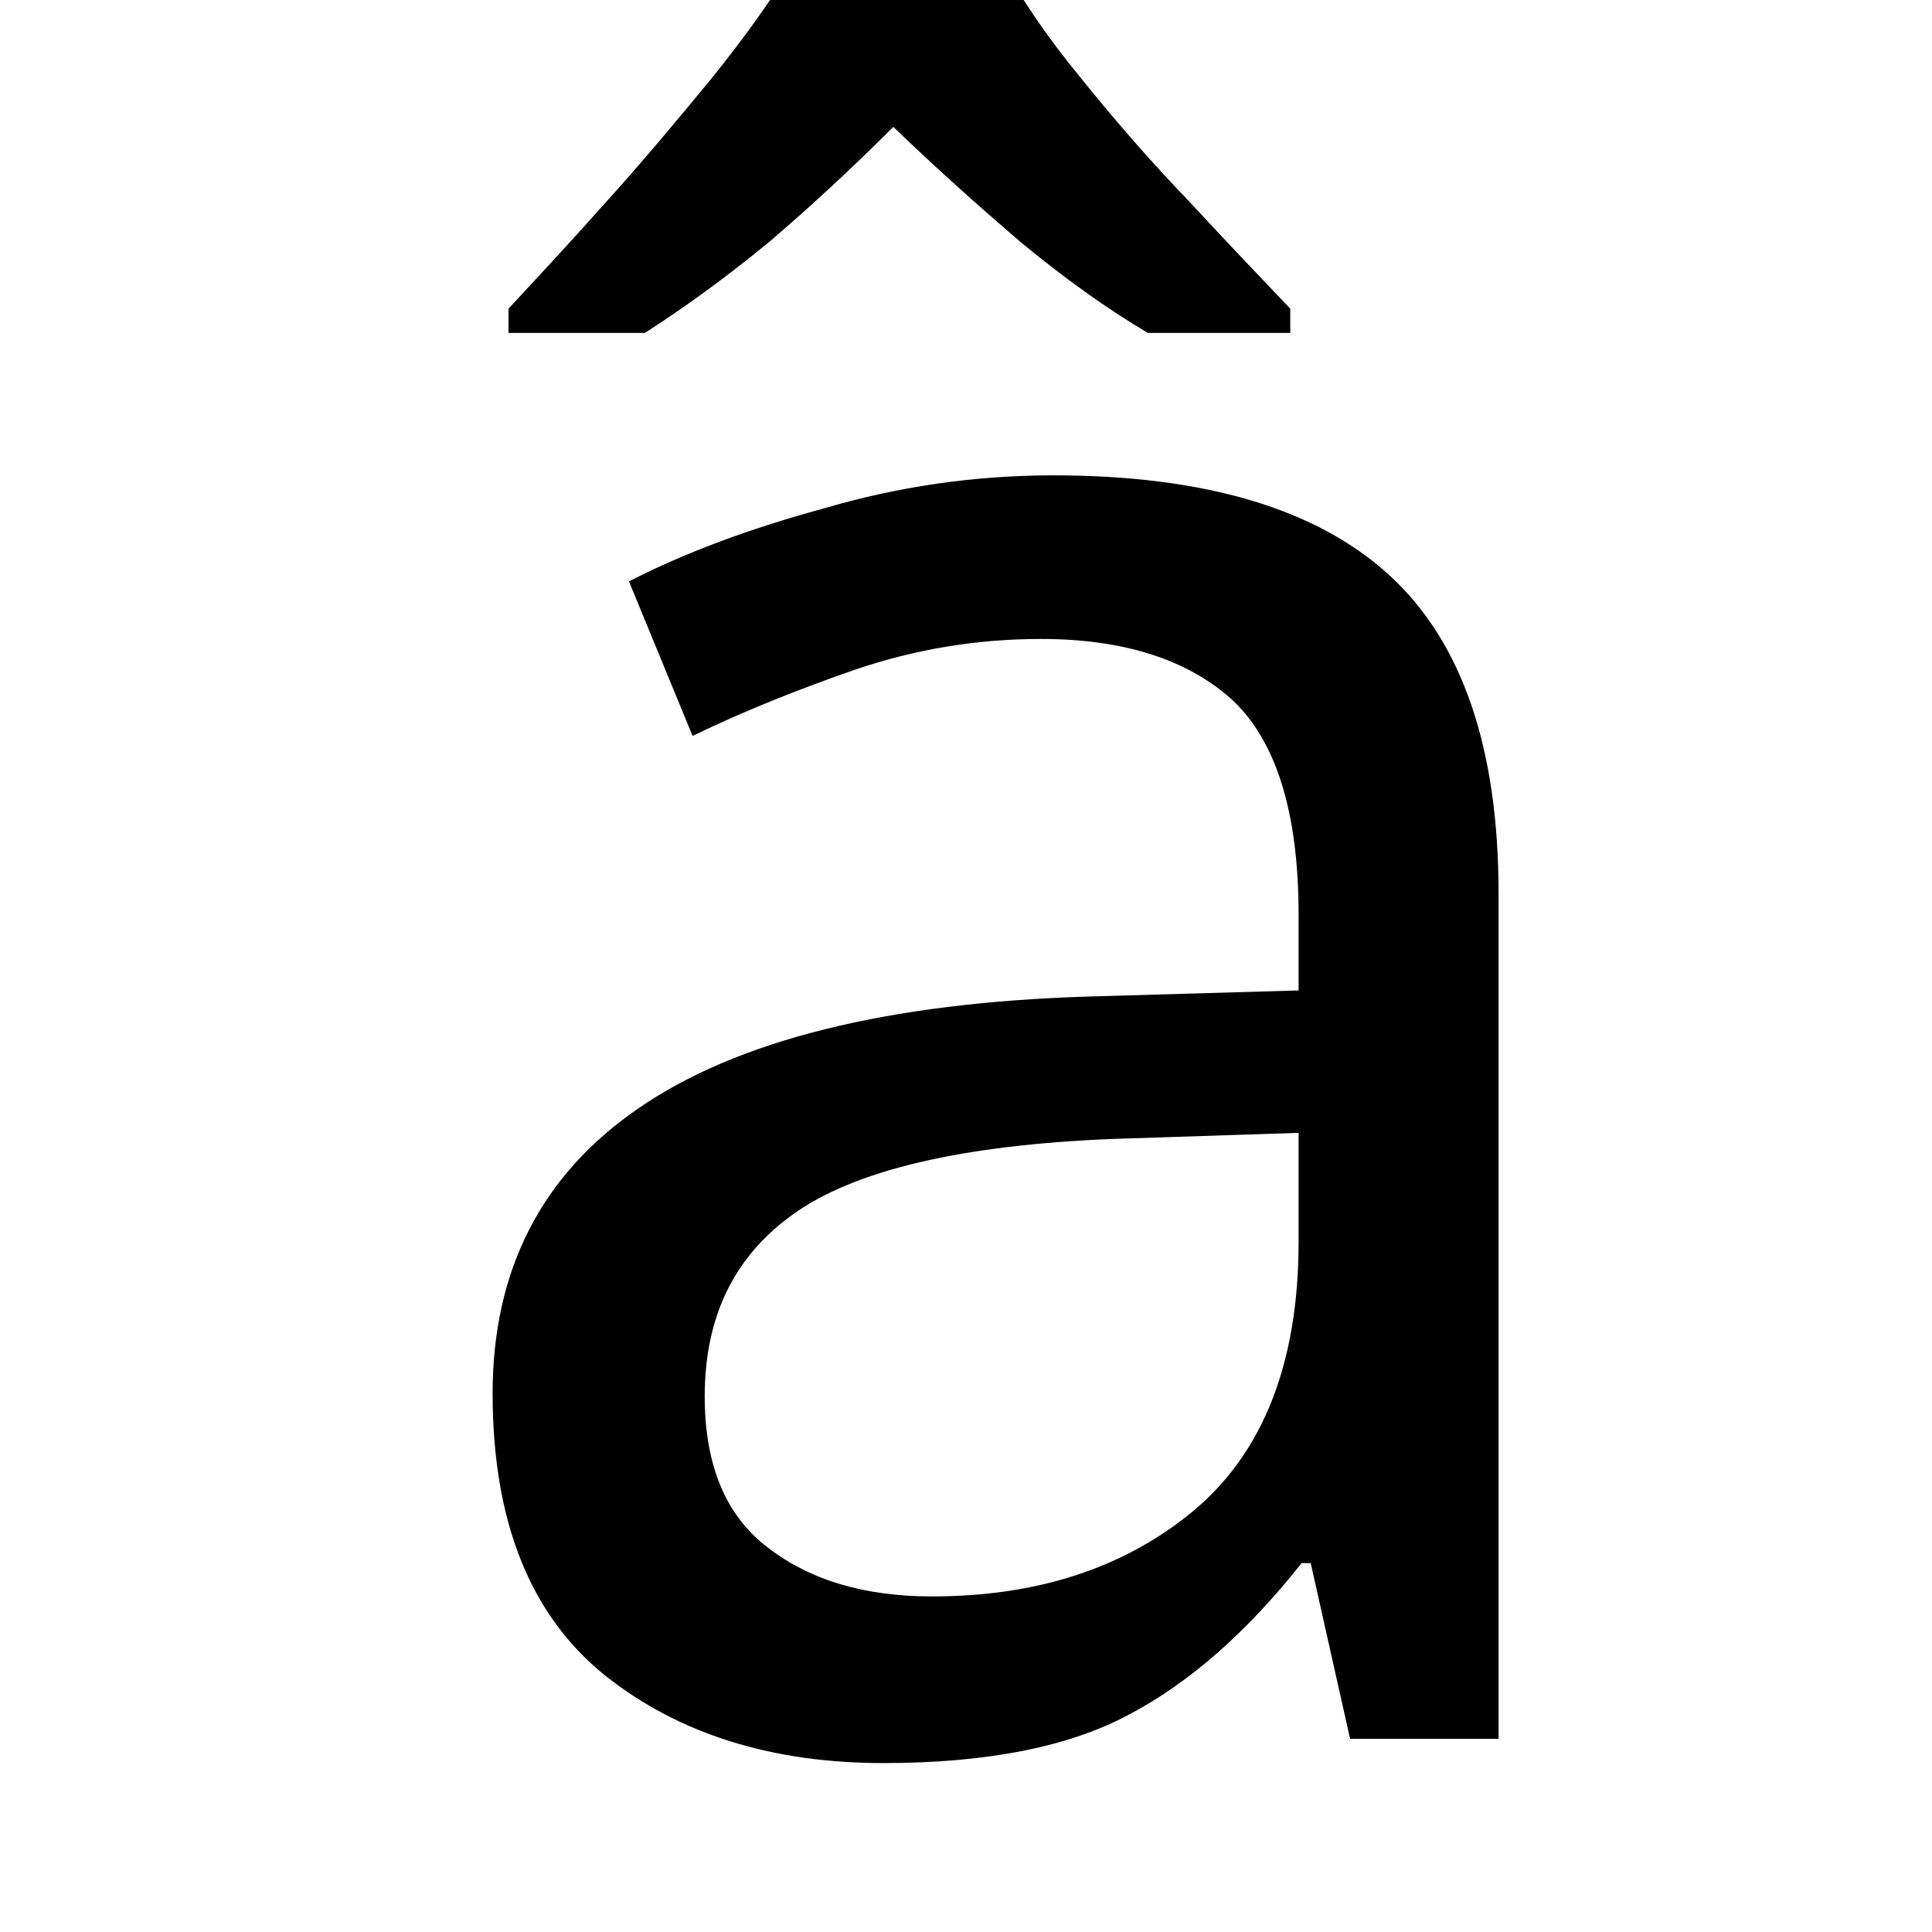
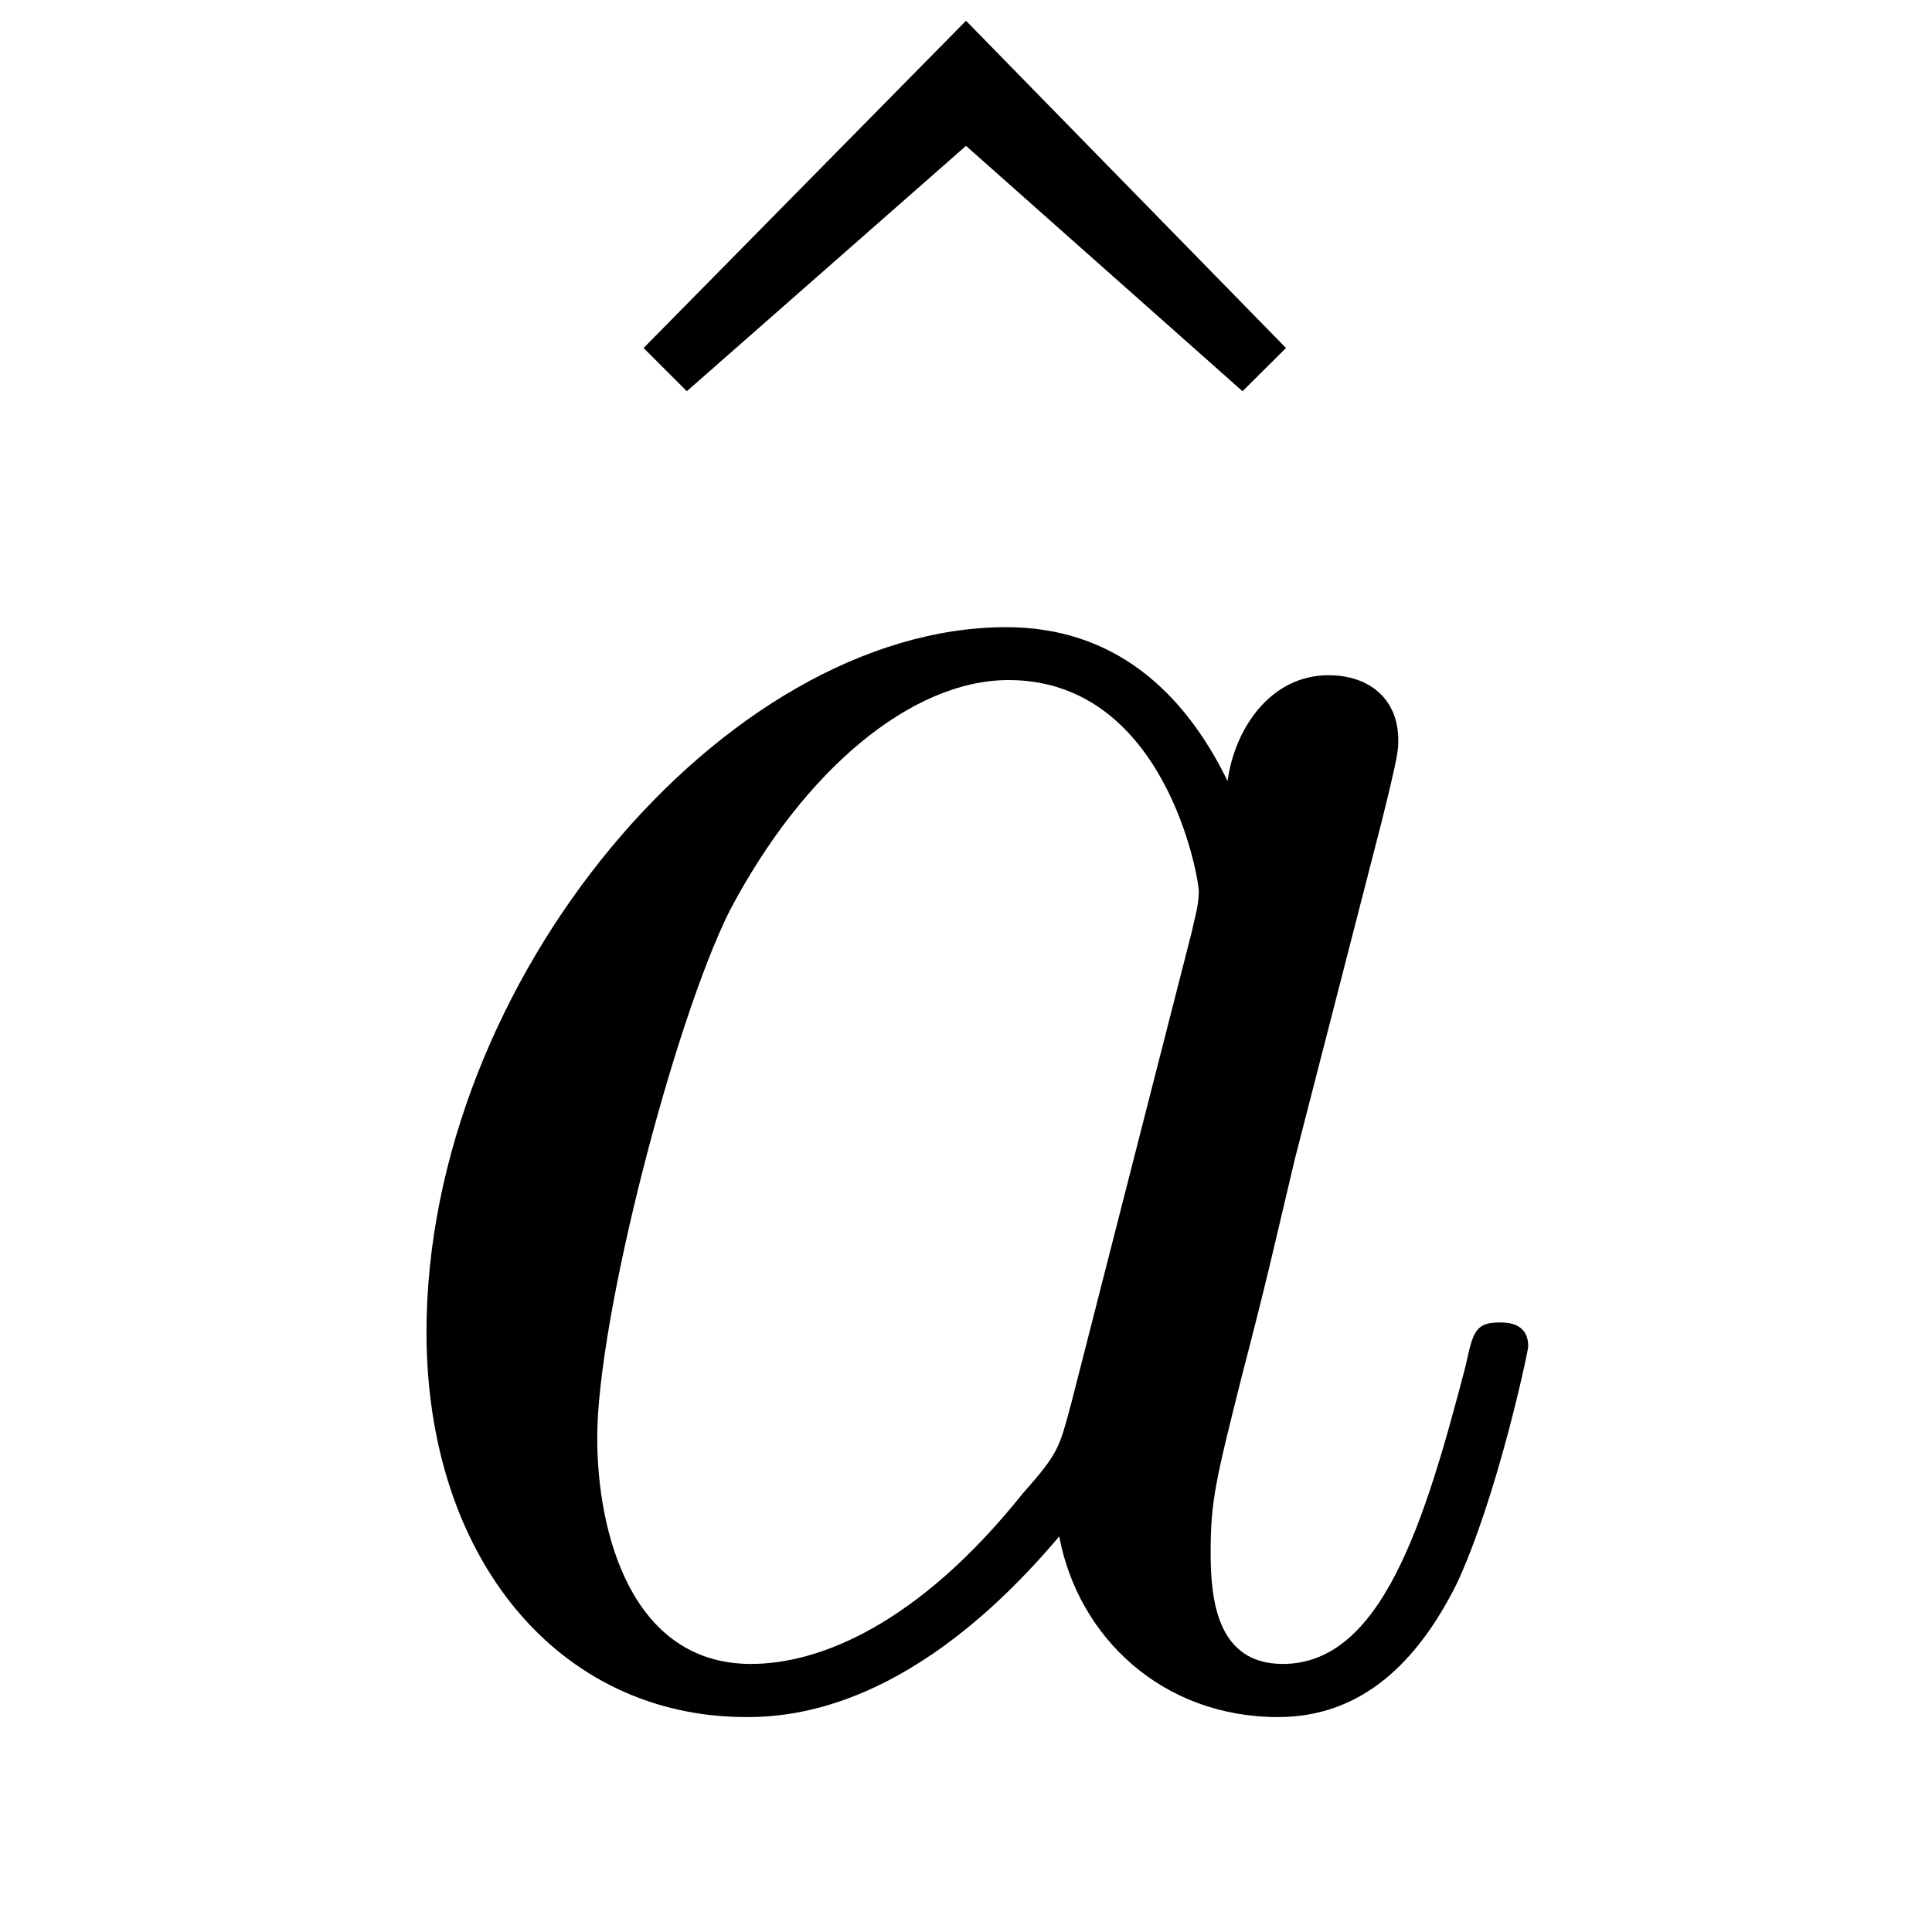
- <svg xmlns="http://www.w3.org/2000/svg" version="1.1" width="9.963pt" height="9.963pt" viewBox="36.862 56.787 9.963 9.963">
-   <additionalInfo />
+ <svg xmlns="http://www.w3.org/2000/svg" xmlns:xlink="http://www.w3.org/1999/xlink" version="1.1" viewBox="-288.001 -288.001 32 32">
  <defs>
-     <font id="cmmi12" horiz-adv-x="0">
-       <font-face font-family="cmmi12" units-per-em="1000" ascent="750" descent="250" />
-       <glyph unicode="a" horiz-adv-x="514" vert-adv-y="514" glyph-name="a" d="M301 119C296 102 296 100 282 81C260 53 216 10 169 10C128 10 105 47 105 106C105 161 136 273 155 315C189 385 236 421 275 421C341 421 354 339 354 331C354 330 351 317 350 315L301 119ZM365 375C354 401 327 441 275 441C162 441 40 295 40 147C40 48 98-10 166-10C221-10 268 33 296 66C306 7 353-10 383-10S437 8 455 44C471 78 485 139 485 143C485 148 481 152 475 152C466 152 465 147 461 132C446 73 427 10 386 10C357 10 355 36 355 56C355 79 358 90 367 129C374 154 379 176 387 205C424 355 433 391 433 397C433 411 422 422 407 422C375 422 367 387 365 375Z" />
-     </font>
-     <font id="cmr12" horiz-adv-x="0">
-       <font-face font-family="cmr12" units-per-em="1000" ascent="750" descent="251" />
-       <glyph unicode="ˆ" horiz-adv-x="489" vert-adv-y="489" glyph-name="circumflex" d="M245 694L114 558L130 543L244 646L359 543L375 558L245 694Z" />
-     </font>
+     <path id="g0-97" d="M3.716-3.766C3.537-4.134 3.248-4.403 2.8-4.403C1.634-4.403 .399-2.939 .399-1.484C.399-.548 .946 .11 1.724 .11C1.923 .11 2.421 .07 3.019-.638C3.098-.219 3.447 .11 3.925 .11C4.274 .11 4.503-.12 4.663-.438C4.832-.797 4.961-1.405 4.961-1.425C4.961-1.524 4.872-1.524 4.842-1.524C4.742-1.524 4.732-1.484 4.702-1.345C4.533-.697 4.354-.11 3.945-.11C3.676-.11 3.646-.369 3.646-.568C3.646-.787 3.666-.867 3.776-1.305C3.885-1.724 3.905-1.823 3.995-2.202L4.354-3.597C4.423-3.875 4.423-3.895 4.423-3.935C4.423-4.105 4.304-4.204 4.134-4.204C3.895-4.204 3.746-3.985 3.716-3.766ZM3.068-1.186C3.019-1.006 3.019-.986 2.869-.817C2.431-.269 2.022-.11 1.743-.11C1.245-.11 1.106-.658 1.106-1.046C1.106-1.544 1.425-2.77 1.654-3.228C1.963-3.816 2.411-4.184 2.809-4.184C3.457-4.184 3.597-3.367 3.597-3.308S3.577-3.188 3.567-3.138L3.068-1.186Z" />
+     <path id="g1-94" d="M2.491-6.914L1.156-5.559L1.335-5.38L2.491-6.396L3.636-5.38L3.816-5.559L2.491-6.914Z" />
  </defs>
-   <style type="text/css">
- text.f0 {font-family:cmmi12;font-size:11.955px}
- text.f1 {font-family:cmr12;font-size:11.955px}
- 
- </style>
-   <g id="page1">
-     <text class="f1" x="39" y="65.753">ˆ</text>
-     <text class="f0" x="38.854" y="65.753">a</text>
+   <g id="page1" transform="scale(4.000015)">
+     <use x="-70.491" y="-65" xlink:href="#g1-94" />
+     <use x="-70.633" y="-65" xlink:href="#g0-97" />
  </g>
</svg>
